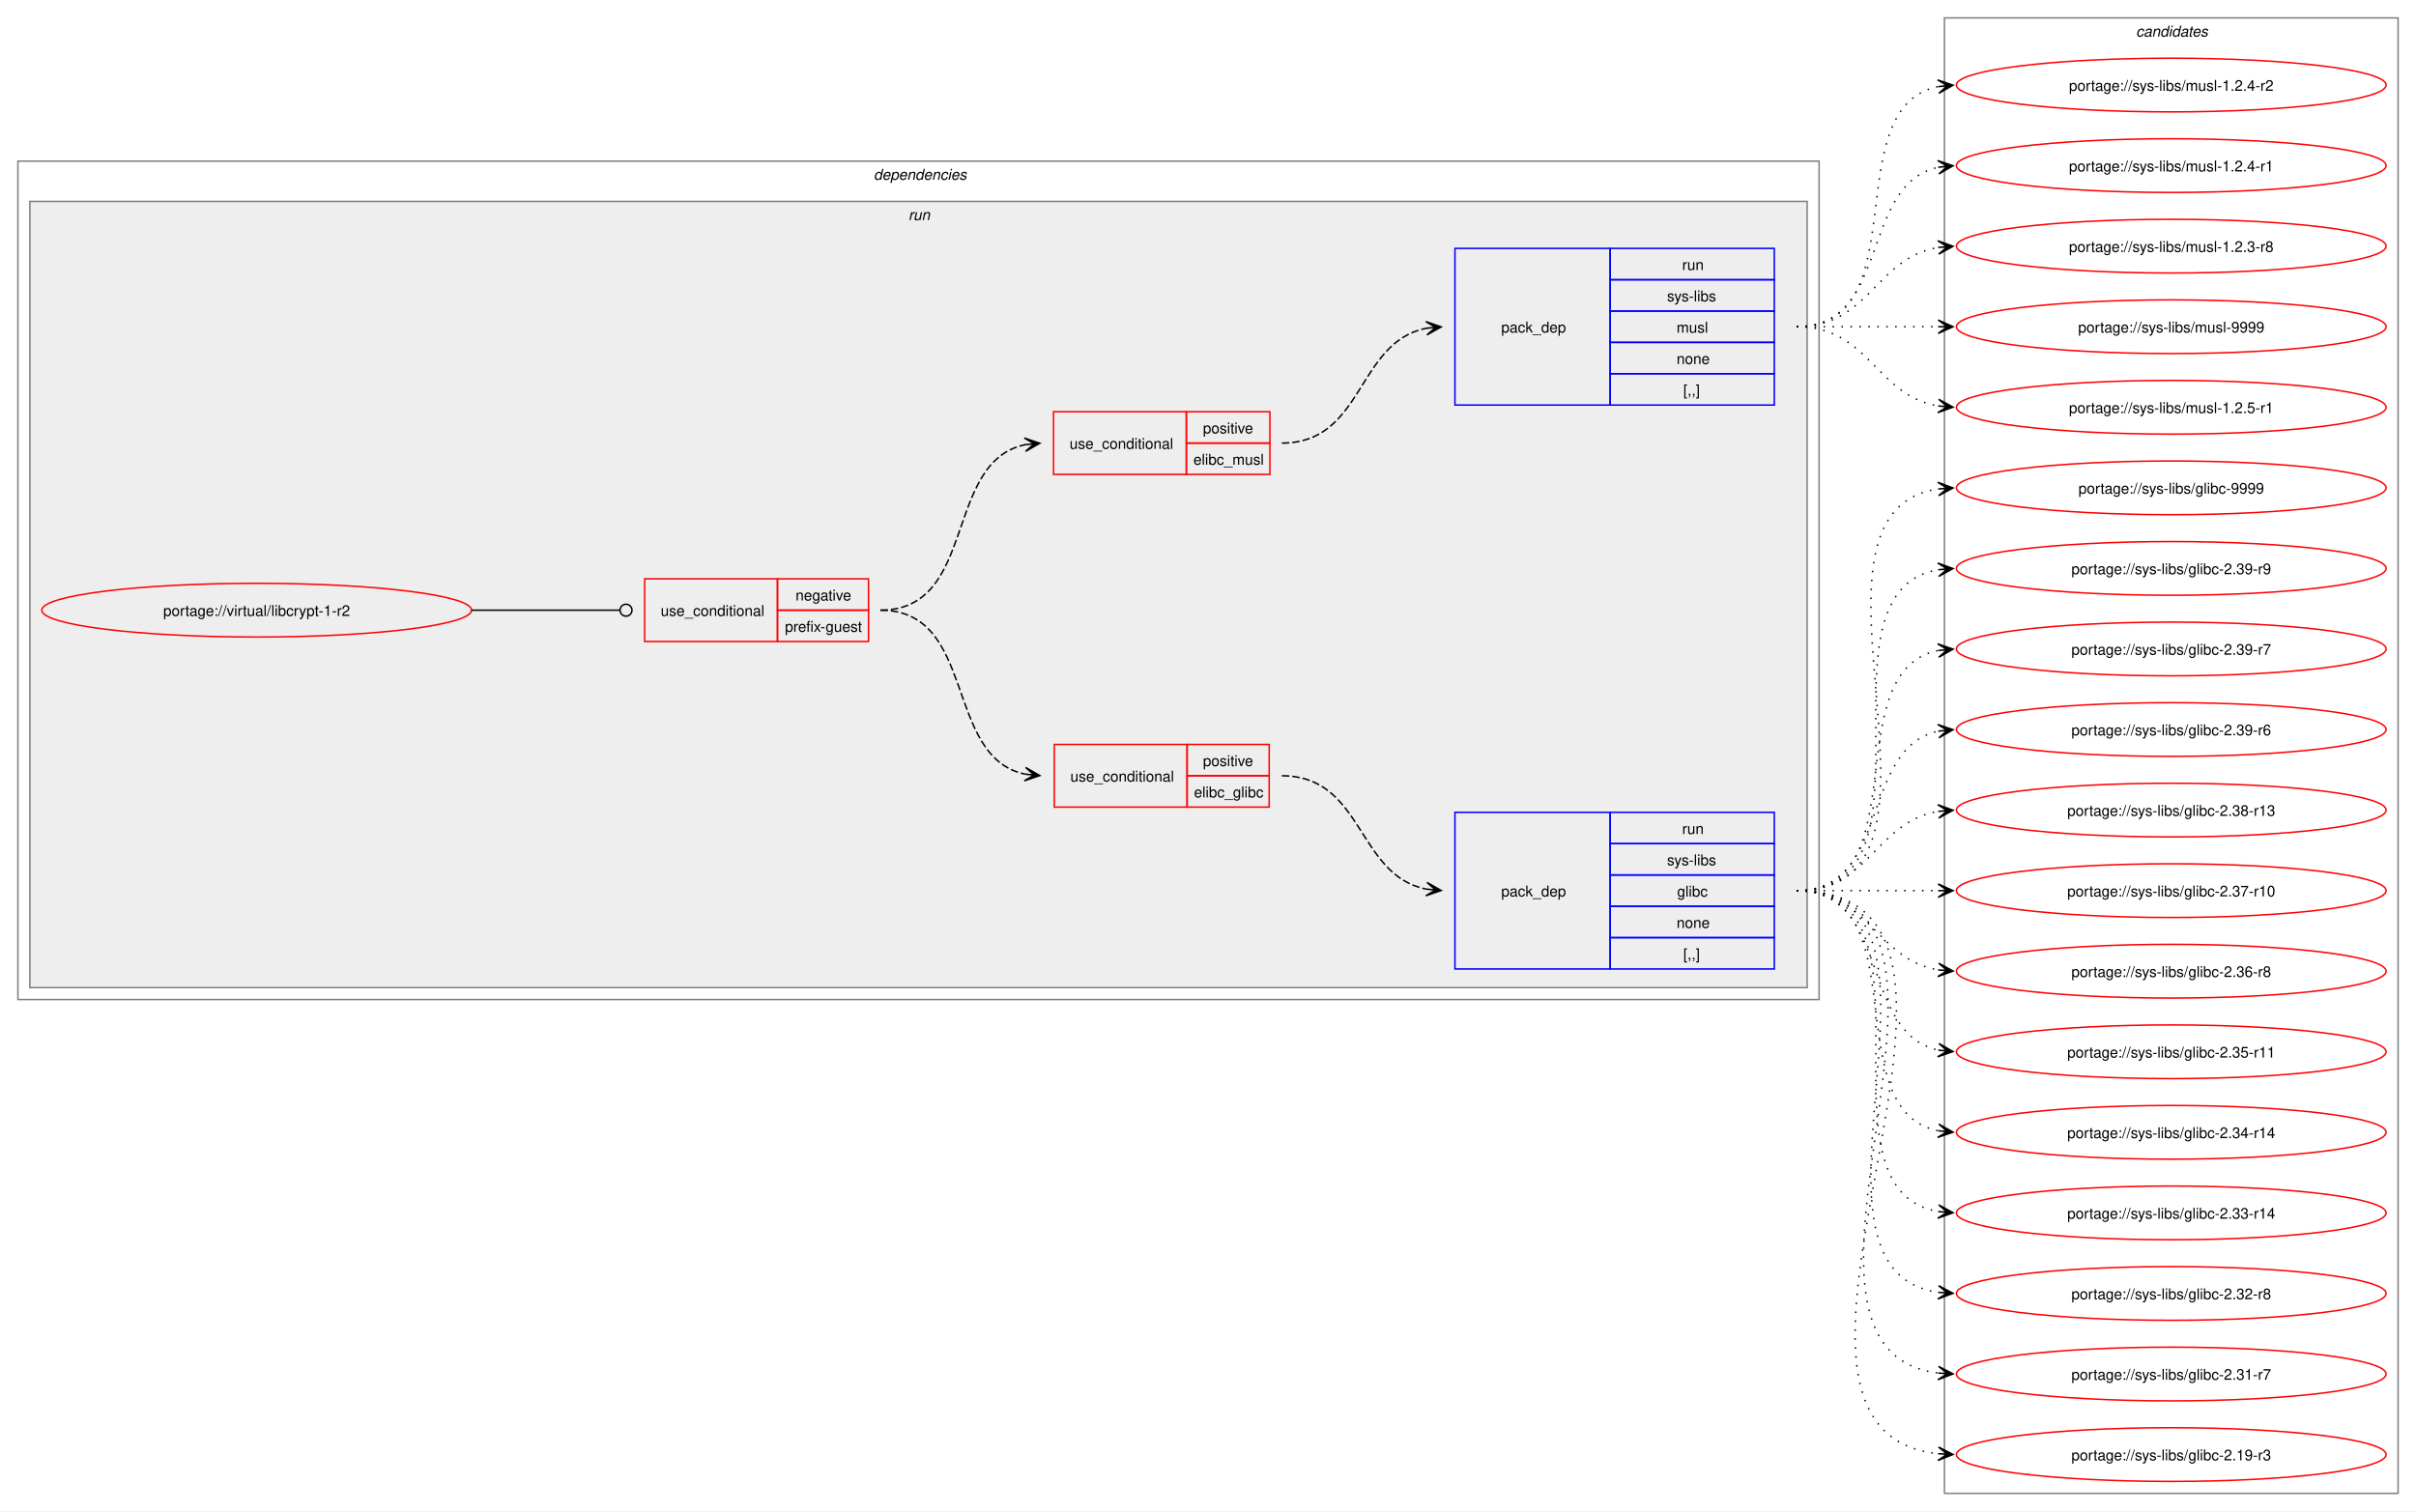
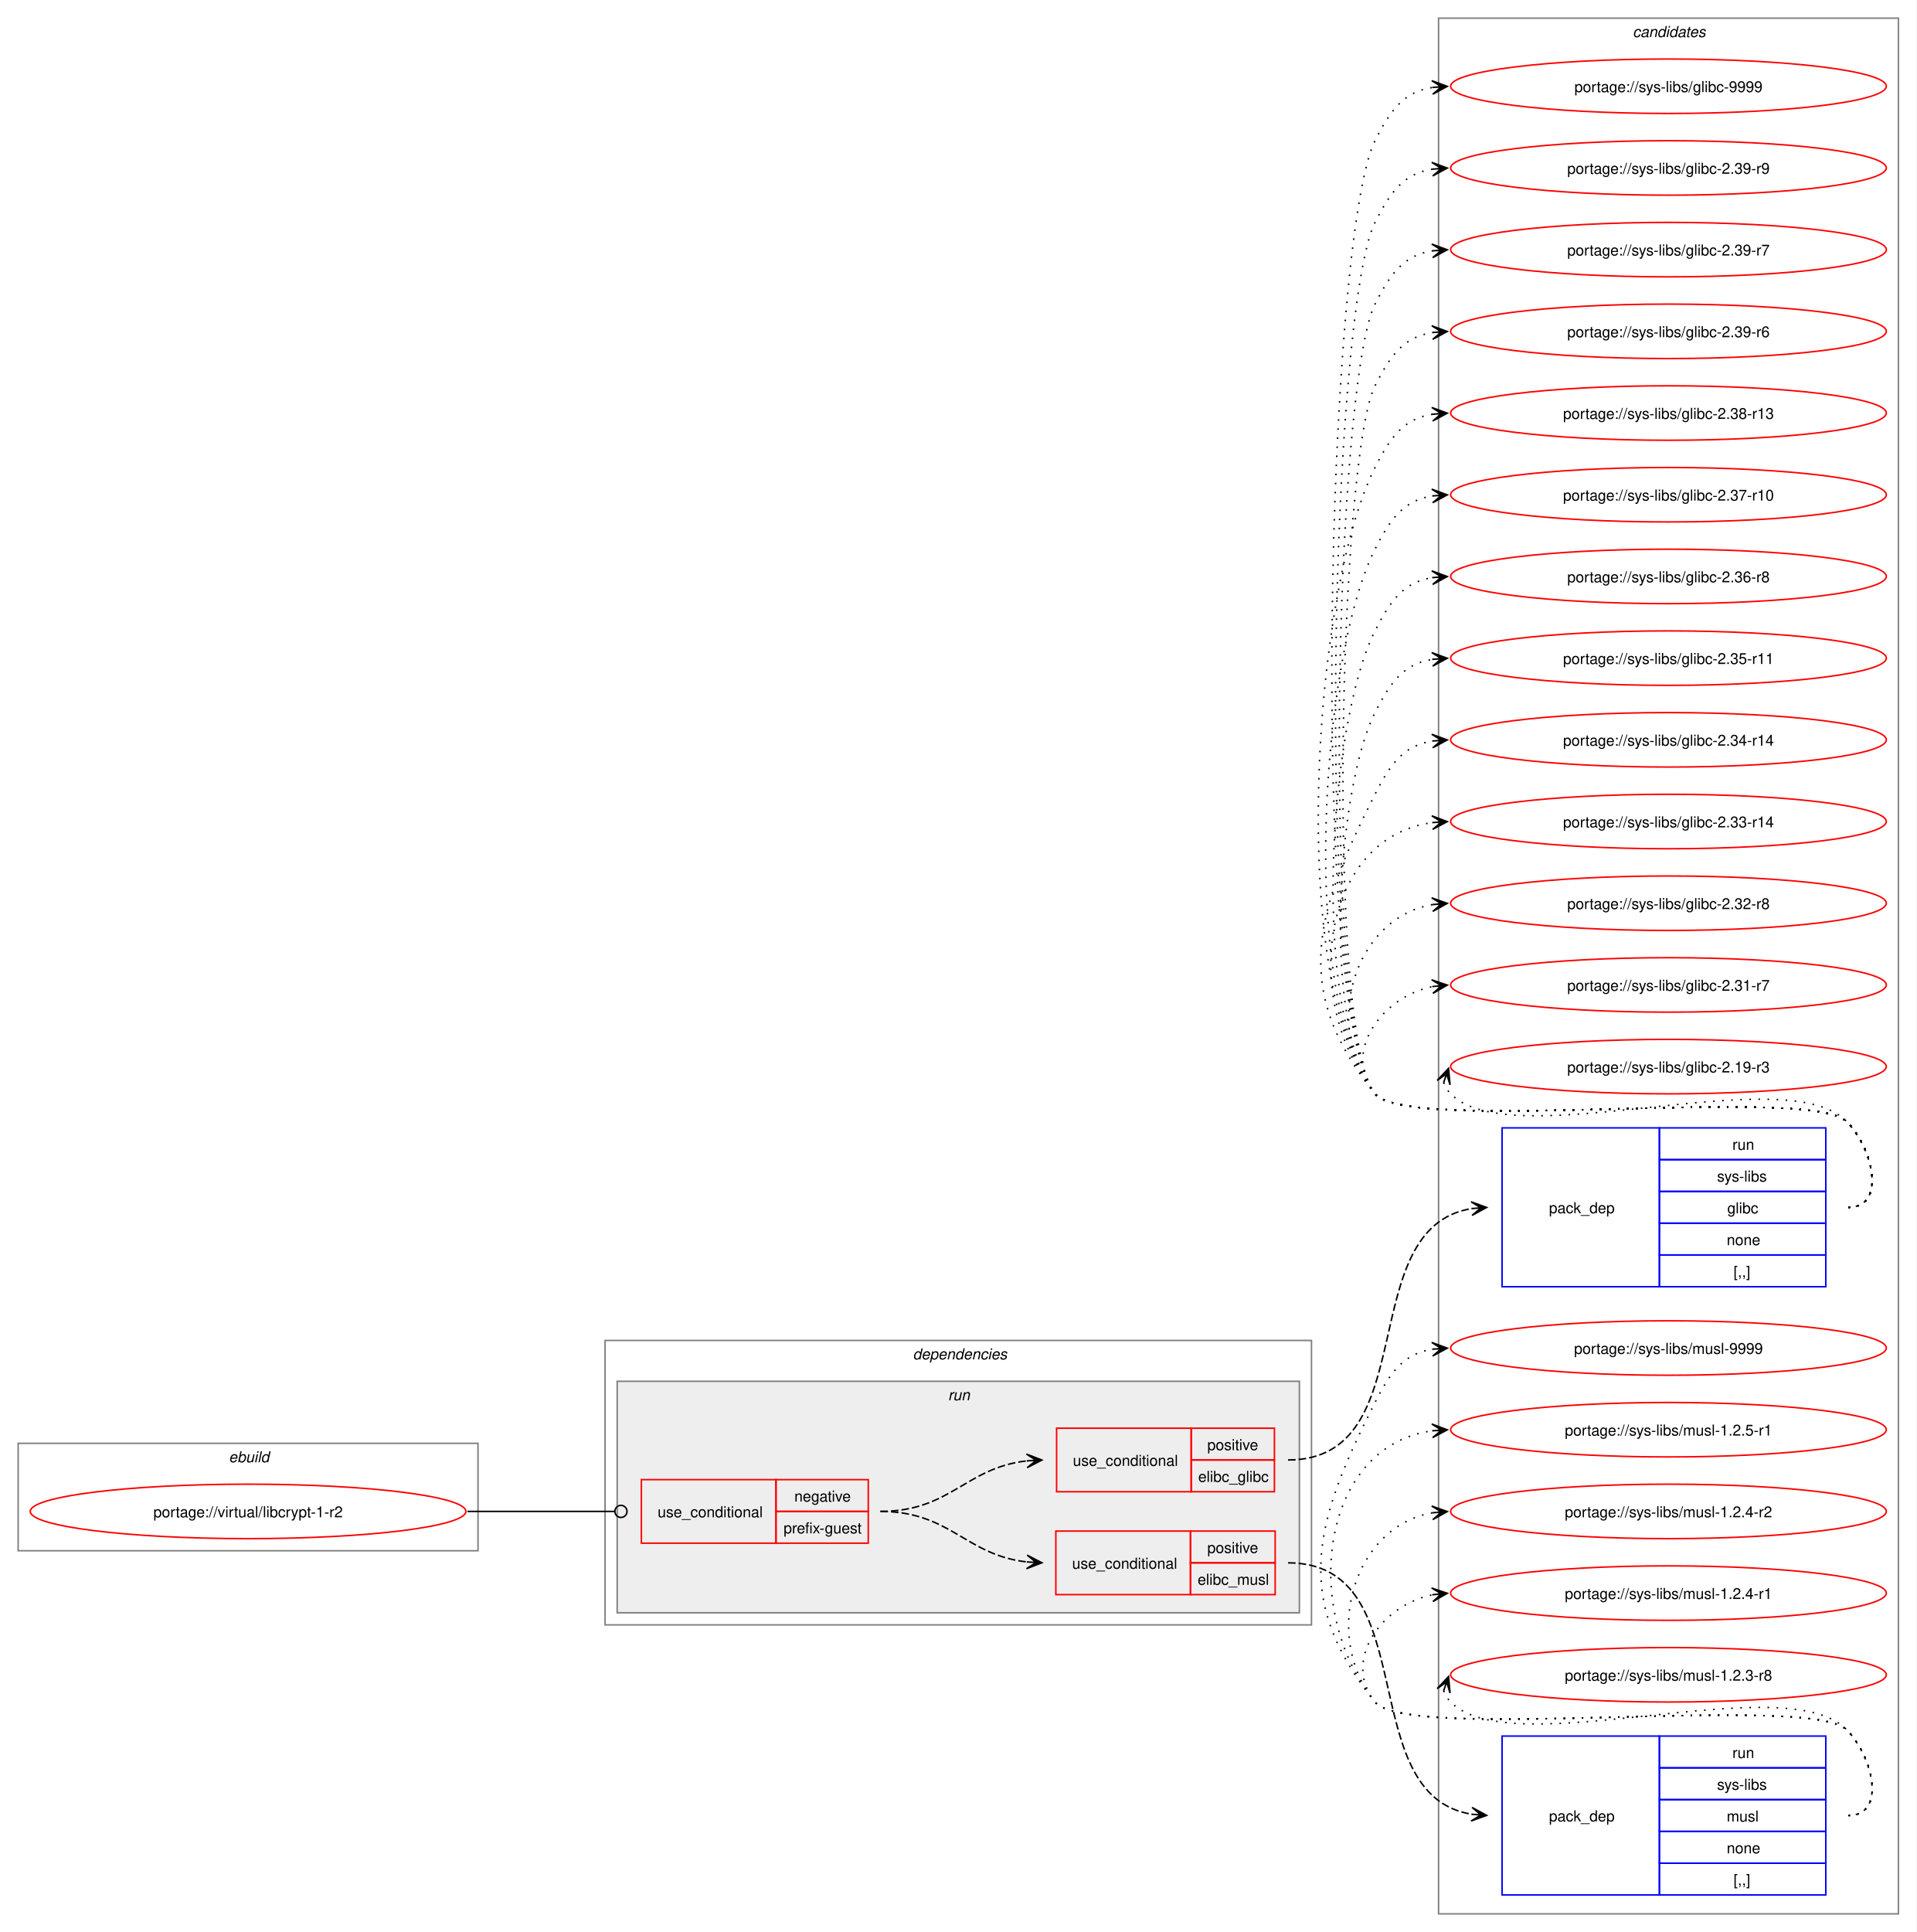
- <svg xmlns="http://www.w3.org/2000/svg" xmlns:xlink="http://www.w3.org/1999/xlink" width="1619pt" height="1013pt" viewBox="0.00 0.00 1619.00 1013.00">
-   <g id="graph0" class="graph" transform="scale(1 1) rotate(0) translate(4 1009)">
-     <polygon fill="white" stroke="none" points="-4,4 -4,-1009 1615,-1009 1615,4 -4,4" />
+ <svg xmlns="http://www.w3.org/2000/svg" xmlns:xlink="http://www.w3.org/1999/xlink" width="1267pt" height="1277pt" viewBox="0.00 0.00 1267.00 1277.00">
+   <g id="graph0" class="graph" transform="scale(1 1) rotate(0) translate(4 1273)">
+     <polygon fill="white" stroke="none" points="-4,4 -4,-1273 1263,-1273 1263,4 -4,4" />
+     <g id="clust11" class="cluster">
+       <polygon fill="none" stroke="gray" points="947,-8 947,-1261 1251,-1261 1251,-8 947,-8" />
+       <text text-anchor="start" x="1075.38" y="-1248.5" font-family="Helvetica,sans-Serif" font-style="italic" font-size="10.00">candidates</text>
+     </g>
+     <g id="clust1" class="cluster">
+       <polygon fill="none" stroke="gray" points="8,-248 8,-319 312,-319 312,-248 8,-248" />
+       <text text-anchor="start" x="147.25" y="-306.5" font-family="Helvetica,sans-Serif" font-style="italic" font-size="10.00">ebuild</text>
+     </g>
    <g id="clust2" class="cluster">
-       <polygon fill="none" stroke="gray" points="8,-339 8,-901 1215,-901 1215,-339 8,-339" />
-       <text text-anchor="start" x="581.5" y="-888.5" font-family="Helvetica,sans-Serif" font-style="italic" font-size="10.00">dependencies</text>
+       <polygon fill="none" stroke="gray" points="396,-199 396,-387 863,-387 863,-199 396,-199" />
+       <text text-anchor="start" x="599.5" y="-374.5" font-family="Helvetica,sans-Serif" font-style="italic" font-size="10.00">dependencies</text>
    </g>
    <g id="clust5" class="cluster">
-       <polygon fill="#eeeeee" stroke="gray" points="16,-347 16,-874 1207,-874 1207,-347 16,-347" />
-       <text text-anchor="start" x="604.75" y="-861.5" font-family="Helvetica,sans-Serif" font-style="italic" font-size="10.00">run</text>
-     </g>
-     <g id="clust11" class="cluster">
-       <polygon fill="none" stroke="gray" points="1299,-8 1299,-997 1603,-997 1603,-8 1299,-8" />
-       <text text-anchor="start" x="1427.38" y="-984.5" font-family="Helvetica,sans-Serif" font-style="italic" font-size="10.00">candidates</text>
+       <polygon fill="#eeeeee" stroke="gray" points="404,-207 404,-360 855,-360 855,-207 404,-207" />
+       <text text-anchor="start" x="622.75" y="-347.5" font-family="Helvetica,sans-Serif" font-style="italic" font-size="10.00">run</text>
    </g>
    <g id="node1" class="node">
      <g id="a_node1">
        <a xlink:href="../virtual/libcrypt-1-r2.svg" xlink:title="portage://virtual/libcrypt-1-r2">
-           <ellipse fill="none" stroke="red" cx="168" cy="-600" rx="144" ry="18" />
-           <text text-anchor="middle" x="168" y="-596.12" font-family="Helvetica,sans-Serif" font-size="10.00">portage://virtual/libcrypt-1-r2</text>
+           <ellipse fill="none" stroke="red" cx="160" cy="-274" rx="144" ry="18" />
+           <text text-anchor="middle" x="160" y="-270.12" font-family="Helvetica,sans-Serif" font-size="10.00">portage://virtual/libcrypt-1-r2</text>
        </a>
      </g>
    </g>
    <g id="node2" class="node">
-       <polygon fill="none" stroke="red" points="428,-579 428,-621 517,-621 517,-579 428,-579" />
-       <text text-anchor="start" x="438.75" y="-596.12" font-family="Helvetica,sans-Serif" font-size="10.00">use_conditional</text>
-       <polygon fill="none" stroke="red" points="517,-600 517,-621 578,-621 578,-600 517,-600" />
-       <text text-anchor="start" x="529.12" y="-606.5" font-family="Helvetica,sans-Serif" font-size="10.00">negative</text>
-       <polygon fill="none" stroke="red" points="517,-579 517,-600 578,-600 578,-579 517,-579" />
-       <text text-anchor="start" x="522" y="-585.5" font-family="Helvetica,sans-Serif" font-size="10.00">prefix-guest</text>
+       <polygon fill="none" stroke="red" points="420,-253 420,-295 509,-295 509,-253 420,-253" />
+       <text text-anchor="start" x="430.75" y="-270.12" font-family="Helvetica,sans-Serif" font-size="10.00">use_conditional</text>
+       <polygon fill="none" stroke="red" points="509,-274 509,-295 570,-295 570,-274 509,-274" />
+       <text text-anchor="start" x="521.12" y="-280.5" font-family="Helvetica,sans-Serif" font-size="10.00">negative</text>
+       <polygon fill="none" stroke="red" points="509,-253 509,-274 570,-274 570,-253 509,-253" />
+       <text text-anchor="start" x="514" y="-259.5" font-family="Helvetica,sans-Serif" font-size="10.00">prefix-guest</text>
    </g>
    <g id="edge5" class="edge">
-       <path fill="none" stroke="black" d="M312,-600C356.91,-600 370.3,-600 411.15,-600" />
-       <ellipse fill="none" stroke="black" cx="415.5" cy="-600" rx="4" ry="4" />
+       <path fill="none" stroke="black" d="M305,-274C348.98,-274 362.17,-274 402.06,-274" />
+       <ellipse fill="none" stroke="black" cx="406.5" cy="-274" rx="4" ry="4" />
    </g>
    <g id="node3" class="node">
-       <polygon fill="none" stroke="red" points="702.5,-468 702.5,-510 791.5,-510 791.5,-468 702.5,-468" />
-       <text text-anchor="start" x="713.25" y="-485.12" font-family="Helvetica,sans-Serif" font-size="10.00">use_conditional</text>
-       <polygon fill="none" stroke="red" points="791.5,-489 791.5,-510 846.5,-510 846.5,-489 791.5,-489" />
-       <text text-anchor="start" x="802.12" y="-495.5" font-family="Helvetica,sans-Serif" font-size="10.00">positive</text>
-       <polygon fill="none" stroke="red" points="791.5,-468 791.5,-489 846.5,-489 846.5,-468 791.5,-468" />
-       <text text-anchor="start" x="796.12" y="-474.5" font-family="Helvetica,sans-Serif" font-size="10.00">elibc_glibc</text>
+       <polygon fill="none" stroke="red" points="694.5,-287 694.5,-329 783.5,-329 783.5,-287 694.5,-287" />
+       <text text-anchor="start" x="705.25" y="-304.12" font-family="Helvetica,sans-Serif" font-size="10.00">use_conditional</text>
+       <polygon fill="none" stroke="red" points="783.5,-308 783.5,-329 838.5,-329 838.5,-308 783.5,-308" />
+       <text text-anchor="start" x="794.12" y="-314.5" font-family="Helvetica,sans-Serif" font-size="10.00">positive</text>
+       <polygon fill="none" stroke="red" points="783.5,-287 783.5,-308 838.5,-308 838.5,-287 783.5,-287" />
+       <text text-anchor="start" x="788.12" y="-293.5" font-family="Helvetica,sans-Serif" font-size="10.00">elibc_glibc</text>
    </g>
    <g id="edge2" class="edge">
-       <path fill="none" stroke="black" stroke-dasharray="5,2" d="M586,-600C650.8,-600 628.31,-501.63 682.88,-490.1" />
-       <polygon fill="black" stroke="black" points="692.79,-489.12 683.28,-494.58 689.02,-489.49 682.84,-490.1 682.84,-490.1 682.84,-490.1 689.02,-489.49 682.39,-485.62 692.79,-489.12" />
+       <path fill="none" stroke="black" stroke-dasharray="5,2" d="M578,-274C624.39,-274 634.27,-302.9 674.95,-307.41" />
+       <polygon fill="black" stroke="black" points="684.78,-307.94 674.56,-311.9 681.01,-307.73 674.8,-307.4 674.8,-307.4 674.8,-307.4 681.01,-307.73 675.04,-302.91 684.78,-307.94" />
    </g>
    <g id="node5" class="node">
-       <polygon fill="none" stroke="red" points="702,-691 702,-733 791,-733 791,-691 702,-691" />
-       <text text-anchor="start" x="712.75" y="-708.12" font-family="Helvetica,sans-Serif" font-size="10.00">use_conditional</text>
-       <polygon fill="none" stroke="red" points="791,-712 791,-733 847,-733 847,-712 791,-712" />
-       <text text-anchor="start" x="802.12" y="-718.5" font-family="Helvetica,sans-Serif" font-size="10.00">positive</text>
-       <polygon fill="none" stroke="red" points="791,-691 791,-712 847,-712 847,-691 791,-691" />
-       <text text-anchor="start" x="795.75" y="-697.5" font-family="Helvetica,sans-Serif" font-size="10.00">elibc_musl</text>
+       <polygon fill="none" stroke="red" points="694,-219 694,-261 783,-261 783,-219 694,-219" />
+       <text text-anchor="start" x="704.75" y="-236.12" font-family="Helvetica,sans-Serif" font-size="10.00">use_conditional</text>
+       <polygon fill="none" stroke="red" points="783,-240 783,-261 839,-261 839,-240 783,-240" />
+       <text text-anchor="start" x="794.12" y="-246.5" font-family="Helvetica,sans-Serif" font-size="10.00">positive</text>
+       <polygon fill="none" stroke="red" points="783,-219 783,-240 839,-240 839,-219 783,-219" />
+       <text text-anchor="start" x="787.75" y="-225.5" font-family="Helvetica,sans-Serif" font-size="10.00">elibc_musl</text>
    </g>
    <g id="edge4" class="edge">
-       <path fill="none" stroke="black" stroke-dasharray="5,2" d="M586,-600C651.23,-600 627.96,-699.67 683.17,-710.96" />
-       <polygon fill="black" stroke="black" points="692.79,-711.88 682.4,-715.41 689.02,-711.52 682.83,-710.93 682.83,-710.93 682.83,-710.93 689.02,-711.52 683.26,-706.45 692.79,-711.88" />
+       <path fill="none" stroke="black" stroke-dasharray="5,2" d="M578,-274C624.39,-274 634.27,-245.1 674.95,-240.59" />
+       <polygon fill="black" stroke="black" points="684.78,-240.06 675.04,-245.09 681.01,-240.27 674.8,-240.6 674.8,-240.6 674.8,-240.6 681.01,-240.27 674.56,-236.1 684.78,-240.06" />
    </g>
    <g id="node4" class="node">
-       <polygon fill="none" stroke="blue" points="971,-359.5 971,-464.5 1075,-464.5 1075,-359.5 971,-359.5" />
-       <text text-anchor="start" x="1002" y="-408.12" font-family="Helvetica,sans-Serif" font-size="10.00">pack_dep</text>
-       <polygon fill="none" stroke="blue" points="1075,-443.5 1075,-464.5 1185,-464.5 1185,-443.5 1075,-443.5" />
-       <text text-anchor="start" x="1123.25" y="-450" font-family="Helvetica,sans-Serif" font-size="10.00">run</text>
-       <polygon fill="none" stroke="blue" points="1075,-422.5 1075,-443.5 1185,-443.5 1185,-422.5 1075,-422.5" />
-       <text text-anchor="start" x="1113.12" y="-429" font-family="Helvetica,sans-Serif" font-size="10.00">sys-libs</text>
-       <polygon fill="none" stroke="blue" points="1075,-401.5 1075,-422.5 1185,-422.5 1185,-401.5 1075,-401.5" />
-       <text text-anchor="start" x="1119.88" y="-408" font-family="Helvetica,sans-Serif" font-size="10.00">glibc</text>
-       <polygon fill="none" stroke="blue" points="1075,-380.5 1075,-401.5 1185,-401.5 1185,-380.5 1075,-380.5" />
-       <text text-anchor="start" x="1119.5" y="-387" font-family="Helvetica,sans-Serif" font-size="10.00">none</text>
-       <polygon fill="none" stroke="blue" points="1075,-359.5 1075,-380.5 1185,-380.5 1185,-359.5 1075,-359.5" />
-       <text text-anchor="start" x="1124" y="-366" font-family="Helvetica,sans-Serif" font-size="10.00">[,,]</text>
+       <polygon fill="none" stroke="blue" points="989,-422.5 989,-527.5 1093,-527.5 1093,-422.5 989,-422.5" />
+       <text text-anchor="start" x="1020" y="-471.12" font-family="Helvetica,sans-Serif" font-size="10.00">pack_dep</text>
+       <polygon fill="none" stroke="blue" points="1093,-506.5 1093,-527.5 1203,-527.5 1203,-506.5 1093,-506.5" />
+       <text text-anchor="start" x="1141.25" y="-513" font-family="Helvetica,sans-Serif" font-size="10.00">run</text>
+       <polygon fill="none" stroke="blue" points="1093,-485.5 1093,-506.5 1203,-506.5 1203,-485.5 1093,-485.5" />
+       <text text-anchor="start" x="1131.12" y="-492" font-family="Helvetica,sans-Serif" font-size="10.00">sys-libs</text>
+       <polygon fill="none" stroke="blue" points="1093,-464.5 1093,-485.5 1203,-485.5 1203,-464.5 1093,-464.5" />
+       <text text-anchor="start" x="1137.88" y="-471" font-family="Helvetica,sans-Serif" font-size="10.00">glibc</text>
+       <polygon fill="none" stroke="blue" points="1093,-443.5 1093,-464.5 1203,-464.5 1203,-443.5 1093,-443.5" />
+       <text text-anchor="start" x="1137.5" y="-450" font-family="Helvetica,sans-Serif" font-size="10.00">none</text>
+       <polygon fill="none" stroke="blue" points="1093,-422.5 1093,-443.5 1203,-443.5 1203,-422.5 1093,-422.5" />
+       <text text-anchor="start" x="1142" y="-429" font-family="Helvetica,sans-Serif" font-size="10.00">[,,]</text>
    </g>
    <g id="edge1" class="edge">
-       <path fill="none" stroke="black" stroke-dasharray="5,2" d="M855,-489C909.92,-489 905.08,-422.17 951.83,-413.03" />
-       <polygon fill="black" stroke="black" points="961.79,-412.11 952.24,-417.51 958.02,-412.46 951.83,-413.03 951.83,-413.03 951.83,-413.03 958.02,-412.46 951.42,-408.55 961.79,-412.11" />
+       <path fill="none" stroke="black" stroke-dasharray="5,2" d="M847.5,-308C938.36,-308 889.67,-461.58 969.09,-474.18" />
+       <polygon fill="black" stroke="black" points="978.78,-474.91 968.48,-478.65 975.01,-474.63 968.81,-474.16 968.81,-474.16 968.81,-474.16 975.01,-474.63 969.15,-469.67 978.78,-474.91" />
    </g>
    <g id="node7" class="node">
      <g id="a_node7">
        <a xlink:href="../sys-libs/glibc-9999.svg" xlink:title="portage://sys-libs/glibc-9999">
-           <ellipse fill="none" stroke="red" cx="1451" cy="-682" rx="144" ry="18" />
-           <text text-anchor="middle" x="1451" y="-678.12" font-family="Helvetica,sans-Serif" font-size="10.00">portage://sys-libs/glibc-9999</text>
+           <ellipse fill="none" stroke="red" cx="1099" cy="-1216" rx="144" ry="18" />
+           <text text-anchor="middle" x="1099" y="-1212.12" font-family="Helvetica,sans-Serif" font-size="10.00">portage://sys-libs/glibc-9999</text>
        </a>
      </g>
    </g>
    <g id="edge6" class="edge">
-       <path fill="none" stroke="black" stroke-dasharray="1,5" d="M1200,-412C1325.01,-412 1186.02,-665.9 1295.05,-681.27" />
-       <polygon fill="black" stroke="black" points="1304.78,-681.92 1294.51,-685.75 1301.01,-681.67 1294.81,-681.26 1294.81,-681.26 1294.81,-681.26 1301.01,-681.67 1295.1,-676.77 1304.78,-681.92" />
+       <path fill="none" stroke="black" stroke-dasharray="1,5" d="M1218,-475C1243.12,-475 1234.6,-513.59 1217,-531.5 1192.66,-556.27 926.83,-522.99 905,-550 860.99,-604.44 873.39,-1117.55 905,-1180 915.39,-1200.53 924.02,-1212.2 943.04,-1215.21" />
+       <polygon fill="black" stroke="black" points="952.78,-1215.91 942.49,-1219.68 949.01,-1215.64 942.81,-1215.2 942.81,-1215.2 942.81,-1215.2 949.01,-1215.64 943.13,-1210.71 952.78,-1215.91" />
    </g>
    <g id="node8" class="node">
      <g id="a_node8">
        <a xlink:href="../sys-libs/glibc-2.39-r9.svg" xlink:title="portage://sys-libs/glibc-2.39-r9">
-           <ellipse fill="none" stroke="red" cx="1451" cy="-628" rx="144" ry="18" />
-           <text text-anchor="middle" x="1451" y="-624.12" font-family="Helvetica,sans-Serif" font-size="10.00">portage://sys-libs/glibc-2.39-r9</text>
+           <ellipse fill="none" stroke="red" cx="1099" cy="-1162" rx="144" ry="18" />
+           <text text-anchor="middle" x="1099" y="-1158.12" font-family="Helvetica,sans-Serif" font-size="10.00">portage://sys-libs/glibc-2.39-r9</text>
        </a>
      </g>
    </g>
    <g id="edge7" class="edge">
-       <path fill="none" stroke="black" stroke-dasharray="1,5" d="M1200,-412C1302.97,-412 1206.77,-612.27 1294.96,-627.13" />
-       <polygon fill="black" stroke="black" points="1304.79,-627.9 1294.46,-631.6 1301.02,-627.61 1294.82,-627.12 1294.82,-627.12 1294.82,-627.12 1301.02,-627.61 1295.17,-622.63 1304.79,-627.9" />
+       <path fill="none" stroke="black" stroke-dasharray="1,5" d="M1218,-475C1243.12,-475 1234.6,-513.59 1217,-531.5 1192.66,-556.27 926.83,-522.99 905,-550 864.76,-599.77 876.1,-1068.9 905,-1126 915.39,-1146.53 924.02,-1158.2 943.04,-1161.21" />
+       <polygon fill="black" stroke="black" points="952.78,-1161.91 942.49,-1165.68 949.01,-1161.64 942.81,-1161.2 942.81,-1161.2 942.81,-1161.2 949.01,-1161.64 943.13,-1156.71 952.78,-1161.91" />
    </g>
    <g id="node9" class="node">
      <g id="a_node9">
        <a xlink:href="../sys-libs/glibc-2.39-r7.svg" xlink:title="portage://sys-libs/glibc-2.39-r7">
-           <ellipse fill="none" stroke="red" cx="1451" cy="-574" rx="144" ry="18" />
-           <text text-anchor="middle" x="1451" y="-570.12" font-family="Helvetica,sans-Serif" font-size="10.00">portage://sys-libs/glibc-2.39-r7</text>
+           <ellipse fill="none" stroke="red" cx="1099" cy="-1108" rx="144" ry="18" />
+           <text text-anchor="middle" x="1099" y="-1104.12" font-family="Helvetica,sans-Serif" font-size="10.00">portage://sys-libs/glibc-2.39-r7</text>
        </a>
      </g>
    </g>
    <g id="edge8" class="edge">
-       <path fill="none" stroke="black" stroke-dasharray="1,5" d="M1200,-412C1282.01,-412 1225.82,-559.17 1294.87,-572.97" />
-       <polygon fill="black" stroke="black" points="1304.79,-573.89 1294.41,-577.44 1301.02,-573.54 1294.83,-572.96 1294.83,-572.96 1294.83,-572.96 1301.02,-573.54 1295.25,-568.48 1304.79,-573.89" />
+       <path fill="none" stroke="black" stroke-dasharray="1,5" d="M1218,-475C1243.12,-475 1234.6,-513.59 1217,-531.5 1192.66,-556.27 926.83,-522.99 905,-550 868.54,-595.1 878.81,-1020.25 905,-1072 915.39,-1092.53 924.02,-1104.2 943.04,-1107.21" />
+       <polygon fill="black" stroke="black" points="952.78,-1107.91 942.49,-1111.68 949.01,-1107.64 942.81,-1107.2 942.81,-1107.2 942.81,-1107.2 949.01,-1107.64 943.13,-1102.71 952.78,-1107.91" />
    </g>
    <g id="node10" class="node">
      <g id="a_node10">
        <a xlink:href="../sys-libs/glibc-2.39-r6.svg" xlink:title="portage://sys-libs/glibc-2.39-r6">
-           <ellipse fill="none" stroke="red" cx="1451" cy="-520" rx="144" ry="18" />
-           <text text-anchor="middle" x="1451" y="-516.12" font-family="Helvetica,sans-Serif" font-size="10.00">portage://sys-libs/glibc-2.39-r6</text>
+           <ellipse fill="none" stroke="red" cx="1099" cy="-1054" rx="144" ry="18" />
+           <text text-anchor="middle" x="1099" y="-1050.12" font-family="Helvetica,sans-Serif" font-size="10.00">portage://sys-libs/glibc-2.39-r6</text>
        </a>
      </g>
    </g>
    <g id="edge9" class="edge">
-       <path fill="none" stroke="black" stroke-dasharray="1,5" d="M1200,-412C1263.32,-412 1241.76,-507.71 1295.13,-518.93" />
-       <polygon fill="black" stroke="black" points="1304.79,-519.88 1294.4,-523.38 1301.02,-519.51 1294.84,-518.9 1294.84,-518.9 1294.84,-518.9 1301.02,-519.51 1295.28,-514.42 1304.79,-519.88" />
+       <path fill="none" stroke="black" stroke-dasharray="1,5" d="M1218,-475C1243.12,-475 1234.6,-513.59 1217,-531.5 1192.66,-556.27 926.83,-522.99 905,-550 872.31,-590.44 881.52,-971.61 905,-1018 915.39,-1038.53 924.02,-1050.2 943.04,-1053.21" />
+       <polygon fill="black" stroke="black" points="952.78,-1053.91 942.49,-1057.68 949.01,-1053.64 942.81,-1053.2 942.81,-1053.2 942.81,-1053.2 949.01,-1053.64 943.13,-1048.71 952.78,-1053.91" />
    </g>
    <g id="node11" class="node">
      <g id="a_node11">
        <a xlink:href="../sys-libs/glibc-2.38-r13.svg" xlink:title="portage://sys-libs/glibc-2.38-r13">
-           <ellipse fill="none" stroke="red" cx="1451" cy="-466" rx="144" ry="18" />
-           <text text-anchor="middle" x="1451" y="-462.12" font-family="Helvetica,sans-Serif" font-size="10.00">portage://sys-libs/glibc-2.38-r13</text>
+           <ellipse fill="none" stroke="red" cx="1099" cy="-1000" rx="144" ry="18" />
+           <text text-anchor="middle" x="1099" y="-996.12" font-family="Helvetica,sans-Serif" font-size="10.00">portage://sys-libs/glibc-2.38-r13</text>
        </a>
      </g>
    </g>
    <g id="edge10" class="edge">
-       <path fill="none" stroke="black" stroke-dasharray="1,5" d="M1200,-412C1248.95,-412 1252.8,-458.28 1295.05,-465.15" />
-       <polygon fill="black" stroke="black" points="1304.79,-465.91 1294.47,-469.62 1301.01,-465.61 1294.82,-465.13 1294.82,-465.13 1294.82,-465.13 1301.01,-465.61 1295.16,-460.65 1304.79,-465.91" />
+       <path fill="none" stroke="black" stroke-dasharray="1,5" d="M1218,-475C1243.12,-475 1234.6,-513.59 1217,-531.5 1192.66,-556.27 926.83,-522.99 905,-550 847.16,-621.55 863.45,-881.92 905,-964 915.39,-984.53 924.02,-996.2 943.04,-999.21" />
+       <polygon fill="black" stroke="black" points="952.78,-999.91 942.49,-1003.68 949.01,-999.64 942.81,-999.2 942.81,-999.2 942.81,-999.2 949.01,-999.64 943.13,-994.71 952.78,-999.91" />
    </g>
    <g id="node12" class="node">
      <g id="a_node12">
        <a xlink:href="../sys-libs/glibc-2.37-r10.svg" xlink:title="portage://sys-libs/glibc-2.37-r10">
-           <ellipse fill="none" stroke="red" cx="1451" cy="-412" rx="144" ry="18" />
-           <text text-anchor="middle" x="1451" y="-408.12" font-family="Helvetica,sans-Serif" font-size="10.00">portage://sys-libs/glibc-2.37-r10</text>
+           <ellipse fill="none" stroke="red" cx="1099" cy="-946" rx="144" ry="18" />
+           <text text-anchor="middle" x="1099" y="-942.12" font-family="Helvetica,sans-Serif" font-size="10.00">portage://sys-libs/glibc-2.37-r10</text>
        </a>
      </g>
    </g>
    <g id="edge11" class="edge">
-       <path fill="none" stroke="black" stroke-dasharray="1,5" d="M1200,-412C1243.25,-412 1256.72,-412 1295.08,-412" />
-       <polygon fill="black" stroke="black" points="1304.78,-412 1294.78,-416.5 1301,-412 1294.78,-412 1294.78,-412 1294.78,-412 1301,-412 1294.78,-407.5 1304.78,-412" />
+       <path fill="none" stroke="black" stroke-dasharray="1,5" d="M1218,-475C1243.12,-475 1234.6,-513.59 1217,-531.5 1192.66,-556.27 926.83,-522.99 905,-550 854.71,-612.21 868.87,-838.62 905,-910 915.39,-930.53 924.02,-942.2 943.04,-945.21" />
+       <polygon fill="black" stroke="black" points="952.78,-945.91 942.49,-949.68 949.01,-945.64 942.81,-945.2 942.81,-945.2 942.81,-945.2 949.01,-945.64 943.13,-940.71 952.78,-945.91" />
    </g>
    <g id="node13" class="node">
      <g id="a_node13">
        <a xlink:href="../sys-libs/glibc-2.36-r8.svg" xlink:title="portage://sys-libs/glibc-2.36-r8">
-           <ellipse fill="none" stroke="red" cx="1451" cy="-358" rx="144" ry="18" />
-           <text text-anchor="middle" x="1451" y="-354.12" font-family="Helvetica,sans-Serif" font-size="10.00">portage://sys-libs/glibc-2.36-r8</text>
+           <ellipse fill="none" stroke="red" cx="1099" cy="-892" rx="144" ry="18" />
+           <text text-anchor="middle" x="1099" y="-888.12" font-family="Helvetica,sans-Serif" font-size="10.00">portage://sys-libs/glibc-2.36-r8</text>
        </a>
      </g>
    </g>
    <g id="edge12" class="edge">
-       <path fill="none" stroke="black" stroke-dasharray="1,5" d="M1200,-412C1248.95,-412 1252.8,-365.72 1295.05,-358.85" />
-       <polygon fill="black" stroke="black" points="1304.79,-358.09 1295.16,-363.35 1301.01,-358.39 1294.82,-358.87 1294.82,-358.87 1294.82,-358.87 1301.01,-358.39 1294.47,-354.38 1304.79,-358.09" />
+       <path fill="none" stroke="black" stroke-dasharray="1,5" d="M1218,-475C1243.12,-475 1234.6,-513.59 1217,-531.5 1192.66,-556.27 926.83,-522.99 905,-550 862.25,-602.88 874.29,-795.33 905,-856 915.39,-876.53 924.02,-888.2 943.04,-891.21" />
+       <polygon fill="black" stroke="black" points="952.78,-891.91 942.49,-895.68 949.01,-891.64 942.81,-891.2 942.81,-891.2 942.81,-891.2 949.01,-891.64 943.13,-886.71 952.78,-891.91" />
    </g>
    <g id="node14" class="node">
      <g id="a_node14">
        <a xlink:href="../sys-libs/glibc-2.35-r11.svg" xlink:title="portage://sys-libs/glibc-2.35-r11">
-           <ellipse fill="none" stroke="red" cx="1451" cy="-304" rx="144" ry="18" />
-           <text text-anchor="middle" x="1451" y="-300.12" font-family="Helvetica,sans-Serif" font-size="10.00">portage://sys-libs/glibc-2.35-r11</text>
+           <ellipse fill="none" stroke="red" cx="1099" cy="-838" rx="144" ry="18" />
+           <text text-anchor="middle" x="1099" y="-834.12" font-family="Helvetica,sans-Serif" font-size="10.00">portage://sys-libs/glibc-2.35-r11</text>
        </a>
      </g>
    </g>
    <g id="edge13" class="edge">
-       <path fill="none" stroke="black" stroke-dasharray="1,5" d="M1200,-412C1263.32,-412 1241.76,-316.29 1295.13,-305.07" />
-       <polygon fill="black" stroke="black" points="1304.79,-304.12 1295.28,-309.58 1301.02,-304.49 1294.84,-305.1 1294.84,-305.1 1294.84,-305.1 1301.02,-304.49 1294.4,-300.62 1304.79,-304.12" />
+       <path fill="none" stroke="black" stroke-dasharray="1,5" d="M1218,-475C1243.12,-475 1234.6,-513.59 1217,-531.5 1192.66,-556.27 926.83,-522.99 905,-550 869.79,-593.55 879.71,-752.04 905,-802 915.39,-822.53 924.02,-834.2 943.04,-837.21" />
+       <polygon fill="black" stroke="black" points="952.78,-837.91 942.49,-841.68 949.01,-837.64 942.81,-837.2 942.81,-837.2 942.81,-837.2 949.01,-837.64 943.13,-832.71 952.78,-837.91" />
    </g>
    <g id="node15" class="node">
      <g id="a_node15">
        <a xlink:href="../sys-libs/glibc-2.34-r14.svg" xlink:title="portage://sys-libs/glibc-2.34-r14">
-           <ellipse fill="none" stroke="red" cx="1451" cy="-250" rx="144" ry="18" />
-           <text text-anchor="middle" x="1451" y="-246.12" font-family="Helvetica,sans-Serif" font-size="10.00">portage://sys-libs/glibc-2.34-r14</text>
+           <ellipse fill="none" stroke="red" cx="1099" cy="-784" rx="144" ry="18" />
+           <text text-anchor="middle" x="1099" y="-780.12" font-family="Helvetica,sans-Serif" font-size="10.00">portage://sys-libs/glibc-2.34-r14</text>
        </a>
      </g>
    </g>
    <g id="edge14" class="edge">
-       <path fill="none" stroke="black" stroke-dasharray="1,5" d="M1200,-412C1282.01,-412 1225.82,-264.83 1294.87,-251.03" />
-       <polygon fill="black" stroke="black" points="1304.79,-250.11 1295.25,-255.52 1301.02,-250.46 1294.83,-251.04 1294.83,-251.04 1294.83,-251.04 1301.02,-250.46 1294.41,-246.56 1304.79,-250.11" />
+       <path fill="none" stroke="black" stroke-dasharray="1,5" d="M1218,-475C1243.12,-475 1234.6,-513.59 1217,-531.5 1192.66,-556.27 926.83,-522.99 905,-550 849.68,-618.43 865.26,-669.49 905,-748 915.39,-768.53 924.02,-780.2 943.04,-783.21" />
+       <polygon fill="black" stroke="black" points="952.78,-783.91 942.49,-787.68 949.01,-783.64 942.81,-783.2 942.81,-783.2 942.81,-783.2 949.01,-783.64 943.13,-778.71 952.78,-783.91" />
    </g>
    <g id="node16" class="node">
      <g id="a_node16">
        <a xlink:href="../sys-libs/glibc-2.33-r14.svg" xlink:title="portage://sys-libs/glibc-2.33-r14">
-           <ellipse fill="none" stroke="red" cx="1451" cy="-196" rx="144" ry="18" />
-           <text text-anchor="middle" x="1451" y="-192.12" font-family="Helvetica,sans-Serif" font-size="10.00">portage://sys-libs/glibc-2.33-r14</text>
+           <ellipse fill="none" stroke="red" cx="1099" cy="-730" rx="144" ry="18" />
+           <text text-anchor="middle" x="1099" y="-726.12" font-family="Helvetica,sans-Serif" font-size="10.00">portage://sys-libs/glibc-2.33-r14</text>
        </a>
      </g>
    </g>
    <g id="edge15" class="edge">
-       <path fill="none" stroke="black" stroke-dasharray="1,5" d="M1200,-412C1302.97,-412 1206.77,-211.73 1294.96,-196.87" />
-       <polygon fill="black" stroke="black" points="1304.79,-196.1 1295.17,-201.37 1301.02,-196.39 1294.82,-196.88 1294.82,-196.88 1294.82,-196.88 1301.02,-196.39 1294.46,-192.4 1304.79,-196.1" />
+       <path fill="none" stroke="black" stroke-dasharray="1,5" d="M1218,-475C1243.12,-475 1234.6,-513.59 1217,-531.5 1192.66,-556.27 926.83,-522.99 905,-550 855.22,-611.58 869.59,-719.72 943.22,-729.32" />
+       <polygon fill="black" stroke="black" points="952.78,-729.92 942.52,-733.78 949.01,-729.68 942.8,-729.29 942.8,-729.29 942.8,-729.29 949.01,-729.68 943.09,-724.8 952.78,-729.92" />
    </g>
    <g id="node17" class="node">
      <g id="a_node17">
        <a xlink:href="../sys-libs/glibc-2.32-r8.svg" xlink:title="portage://sys-libs/glibc-2.32-r8">
-           <ellipse fill="none" stroke="red" cx="1451" cy="-142" rx="144" ry="18" />
-           <text text-anchor="middle" x="1451" y="-138.12" font-family="Helvetica,sans-Serif" font-size="10.00">portage://sys-libs/glibc-2.32-r8</text>
+           <ellipse fill="none" stroke="red" cx="1099" cy="-676" rx="144" ry="18" />
+           <text text-anchor="middle" x="1099" y="-672.12" font-family="Helvetica,sans-Serif" font-size="10.00">portage://sys-libs/glibc-2.32-r8</text>
        </a>
      </g>
    </g>
    <g id="edge16" class="edge">
-       <path fill="none" stroke="black" stroke-dasharray="1,5" d="M1200,-412C1325.01,-412 1186.02,-158.1 1295.05,-142.73" />
-       <polygon fill="black" stroke="black" points="1304.78,-142.08 1295.1,-147.23 1301.01,-142.33 1294.81,-142.74 1294.81,-142.74 1294.81,-142.74 1301.01,-142.33 1294.51,-138.25 1304.78,-142.08" />
+       <path fill="none" stroke="black" stroke-dasharray="1,5" d="M1218,-475C1243.12,-475 1234.6,-513.59 1217,-531.5 1192.66,-556.27 926.83,-522.99 905,-550 869.59,-593.81 890.83,-666.22 943.13,-675.1" />
+       <polygon fill="black" stroke="black" points="952.79,-675.9 942.45,-679.56 949.02,-675.59 942.82,-675.07 942.82,-675.07 942.82,-675.07 949.02,-675.59 943.19,-670.59 952.79,-675.9" />
    </g>
    <g id="node18" class="node">
      <g id="a_node18">
        <a xlink:href="../sys-libs/glibc-2.31-r7.svg" xlink:title="portage://sys-libs/glibc-2.31-r7">
-           <ellipse fill="none" stroke="red" cx="1451" cy="-88" rx="144" ry="18" />
-           <text text-anchor="middle" x="1451" y="-84.12" font-family="Helvetica,sans-Serif" font-size="10.00">portage://sys-libs/glibc-2.31-r7</text>
+           <ellipse fill="none" stroke="red" cx="1099" cy="-622" rx="144" ry="18" />
+           <text text-anchor="middle" x="1099" y="-618.12" font-family="Helvetica,sans-Serif" font-size="10.00">portage://sys-libs/glibc-2.31-r7</text>
        </a>
      </g>
    </g>
    <g id="edge17" class="edge">
-       <path fill="none" stroke="black" stroke-dasharray="1,5" d="M1200,-412C1347.66,-412 1164.27,-104.24 1295.12,-88.62" />
-       <polygon fill="black" stroke="black" points="1304.78,-88.07 1295.05,-93.13 1301.01,-88.28 1294.8,-88.63 1294.8,-88.63 1294.8,-88.63 1301.01,-88.28 1294.55,-84.14 1304.78,-88.07" />
+       <path fill="none" stroke="black" stroke-dasharray="1,5" d="M1218,-475C1243.12,-475 1234.6,-513.59 1217,-531.5 1192.66,-556.27 926.83,-522.99 905,-550 882.95,-577.28 909.32,-614.25 943.27,-620.94" />
+       <polygon fill="black" stroke="black" points="952.79,-621.88 942.39,-625.38 949.02,-621.51 942.84,-620.9 942.84,-620.9 942.84,-620.9 949.02,-621.51 943.28,-616.42 952.79,-621.88" />
    </g>
    <g id="node19" class="node">
      <g id="a_node19">
        <a xlink:href="../sys-libs/glibc-2.19-r3.svg" xlink:title="portage://sys-libs/glibc-2.19-r3">
-           <ellipse fill="none" stroke="red" cx="1451" cy="-34" rx="144" ry="18" />
-           <text text-anchor="middle" x="1451" y="-30.12" font-family="Helvetica,sans-Serif" font-size="10.00">portage://sys-libs/glibc-2.19-r3</text>
+           <ellipse fill="none" stroke="red" cx="1099" cy="-568" rx="144" ry="18" />
+           <text text-anchor="middle" x="1099" y="-564.12" font-family="Helvetica,sans-Serif" font-size="10.00">portage://sys-libs/glibc-2.19-r3</text>
        </a>
      </g>
    </g>
    <g id="edge18" class="edge">
-       <path fill="none" stroke="black" stroke-dasharray="1,5" d="M1200,-412C1370.56,-412 1142.22,-50.79 1294.87,-34.56" />
-       <polygon fill="black" stroke="black" points="1304.78,-34.06 1295.02,-39.06 1301.01,-34.25 1294.8,-34.57 1294.8,-34.57 1294.8,-34.57 1301.01,-34.25 1294.57,-30.07 1304.78,-34.06" />
+       <path fill="none" stroke="black" stroke-dasharray="1,5" d="M950.37,-557.45C951.4,-554.7 953.07,-551.96 955,-550 995.96,-508.42 1176.83,-573.85 1217,-531.5 1234.28,-513.28 1243.12,-475 1218,-475" />
+       <polygon fill="black" stroke="black" points="953.6,-566.85 946.09,-558.86 952.37,-563.27 950.34,-557.39 950.34,-557.39 950.34,-557.39 952.37,-563.27 954.6,-555.93 953.6,-566.85" />
    </g>
    <g id="node6" class="node">
-       <polygon fill="none" stroke="blue" points="971,-737.5 971,-842.5 1075,-842.5 1075,-737.5 971,-737.5" />
-       <text text-anchor="start" x="1002" y="-786.12" font-family="Helvetica,sans-Serif" font-size="10.00">pack_dep</text>
-       <polygon fill="none" stroke="blue" points="1075,-821.5 1075,-842.5 1185,-842.5 1185,-821.5 1075,-821.5" />
-       <text text-anchor="start" x="1123.25" y="-828" font-family="Helvetica,sans-Serif" font-size="10.00">run</text>
-       <polygon fill="none" stroke="blue" points="1075,-800.5 1075,-821.5 1185,-821.5 1185,-800.5 1075,-800.5" />
-       <text text-anchor="start" x="1113.12" y="-807" font-family="Helvetica,sans-Serif" font-size="10.00">sys-libs</text>
-       <polygon fill="none" stroke="blue" points="1075,-779.5 1075,-800.5 1185,-800.5 1185,-779.5 1075,-779.5" />
-       <text text-anchor="start" x="1119.5" y="-786" font-family="Helvetica,sans-Serif" font-size="10.00">musl</text>
-       <polygon fill="none" stroke="blue" points="1075,-758.5 1075,-779.5 1185,-779.5 1185,-758.5 1075,-758.5" />
-       <text text-anchor="start" x="1119.5" y="-765" font-family="Helvetica,sans-Serif" font-size="10.00">none</text>
-       <polygon fill="none" stroke="blue" points="1075,-737.5 1075,-758.5 1185,-758.5 1185,-737.5 1075,-737.5" />
-       <text text-anchor="start" x="1124" y="-744" font-family="Helvetica,sans-Serif" font-size="10.00">[,,]</text>
+       <polygon fill="none" stroke="blue" points="989,-20.5 989,-125.5 1093,-125.5 1093,-20.5 989,-20.5" />
+       <text text-anchor="start" x="1020" y="-69.12" font-family="Helvetica,sans-Serif" font-size="10.00">pack_dep</text>
+       <polygon fill="none" stroke="blue" points="1093,-104.5 1093,-125.5 1203,-125.5 1203,-104.5 1093,-104.5" />
+       <text text-anchor="start" x="1141.25" y="-111" font-family="Helvetica,sans-Serif" font-size="10.00">run</text>
+       <polygon fill="none" stroke="blue" points="1093,-83.5 1093,-104.5 1203,-104.5 1203,-83.5 1093,-83.5" />
+       <text text-anchor="start" x="1131.12" y="-90" font-family="Helvetica,sans-Serif" font-size="10.00">sys-libs</text>
+       <polygon fill="none" stroke="blue" points="1093,-62.5 1093,-83.5 1203,-83.5 1203,-62.5 1093,-62.5" />
+       <text text-anchor="start" x="1137.5" y="-69" font-family="Helvetica,sans-Serif" font-size="10.00">musl</text>
+       <polygon fill="none" stroke="blue" points="1093,-41.5 1093,-62.5 1203,-62.5 1203,-41.5 1093,-41.5" />
+       <text text-anchor="start" x="1137.5" y="-48" font-family="Helvetica,sans-Serif" font-size="10.00">none</text>
+       <polygon fill="none" stroke="blue" points="1093,-20.5 1093,-41.5 1203,-41.5 1203,-20.5 1093,-20.5" />
+       <text text-anchor="start" x="1142" y="-27" font-family="Helvetica,sans-Serif" font-size="10.00">[,,]</text>
    </g>
    <g id="edge3" class="edge">
-       <path fill="none" stroke="black" stroke-dasharray="5,2" d="M855,-712C910.28,-712 904.87,-779.98 952.08,-789.01" />
-       <polygon fill="black" stroke="black" points="961.79,-789.89 951.42,-793.47 958.02,-789.55 951.83,-788.99 951.83,-788.99 951.83,-788.99 958.02,-789.55 952.23,-784.51 961.79,-789.89" />
+       <path fill="none" stroke="black" stroke-dasharray="5,2" d="M847.5,-240C938.36,-240 889.67,-86.42 969.09,-73.82" />
+       <polygon fill="black" stroke="black" points="978.78,-73.09 969.15,-78.33 975.01,-73.37 968.81,-73.84 968.81,-73.84 968.81,-73.84 975.01,-73.37 968.48,-69.35 978.78,-73.09" />
    </g>
    <g id="node20" class="node">
      <g id="a_node20">
        <a xlink:href="../sys-libs/musl-9999.svg" xlink:title="portage://sys-libs/musl-9999">
-           <ellipse fill="none" stroke="red" cx="1451" cy="-790" rx="144" ry="18" />
-           <text text-anchor="middle" x="1451" y="-786.12" font-family="Helvetica,sans-Serif" font-size="10.00">portage://sys-libs/musl-9999</text>
+           <ellipse fill="none" stroke="red" cx="1099" cy="-382" rx="144" ry="18" />
+           <text text-anchor="middle" x="1099" y="-378.12" font-family="Helvetica,sans-Serif" font-size="10.00">portage://sys-libs/musl-9999</text>
        </a>
      </g>
    </g>
    <g id="edge19" class="edge">
-       <path fill="none" stroke="black" stroke-dasharray="1,5" d="M1200,-790C1243.25,-790 1256.72,-790 1295.08,-790" />
-       <polygon fill="black" stroke="black" points="1304.78,-790 1294.78,-794.5 1301,-790 1294.78,-790 1294.78,-790 1294.78,-790 1301,-790 1294.78,-785.5 1304.78,-790" />
+       <path fill="none" stroke="black" stroke-dasharray="1,5" d="M1218,-73C1243.12,-73 1234.6,-111.59 1217,-129.5 1192.66,-154.27 926.83,-120.99 905,-148 849.68,-216.43 865.26,-267.49 905,-346 915.39,-366.53 924.02,-378.2 943.04,-381.21" />
+       <polygon fill="black" stroke="black" points="952.78,-381.91 942.49,-385.68 949.01,-381.64 942.81,-381.2 942.81,-381.2 942.81,-381.2 949.01,-381.64 943.13,-376.71 952.78,-381.91" />
    </g>
    <g id="node21" class="node">
      <g id="a_node21">
        <a xlink:href="../sys-libs/musl-1.2.5-r1.svg" xlink:title="portage://sys-libs/musl-1.2.5-r1">
-           <ellipse fill="none" stroke="red" cx="1451" cy="-736" rx="144" ry="18" />
-           <text text-anchor="middle" x="1451" y="-732.12" font-family="Helvetica,sans-Serif" font-size="10.00">portage://sys-libs/musl-1.2.5-r1</text>
+           <ellipse fill="none" stroke="red" cx="1099" cy="-328" rx="144" ry="18" />
+           <text text-anchor="middle" x="1099" y="-324.12" font-family="Helvetica,sans-Serif" font-size="10.00">portage://sys-libs/musl-1.2.5-r1</text>
        </a>
      </g>
    </g>
    <g id="edge20" class="edge">
-       <path fill="none" stroke="black" stroke-dasharray="1,5" d="M1200,-790C1248.95,-790 1252.8,-743.72 1295.05,-736.85" />
-       <polygon fill="black" stroke="black" points="1304.79,-736.09 1295.16,-741.35 1301.01,-736.39 1294.82,-736.87 1294.82,-736.87 1294.82,-736.87 1301.01,-736.39 1294.47,-732.38 1304.79,-736.09" />
+       <path fill="none" stroke="black" stroke-dasharray="1,5" d="M1218,-73C1243.12,-73 1234.6,-111.59 1217,-129.5 1192.66,-154.27 926.83,-120.99 905,-148 855.22,-209.58 869.59,-317.72 943.22,-327.32" />
+       <polygon fill="black" stroke="black" points="952.78,-327.92 942.52,-331.78 949.01,-327.68 942.8,-327.29 942.8,-327.29 942.8,-327.29 949.01,-327.68 943.09,-322.8 952.78,-327.92" />
    </g>
    <g id="node22" class="node">
      <g id="a_node22">
        <a xlink:href="../sys-libs/musl-1.2.4-r2.svg" xlink:title="portage://sys-libs/musl-1.2.4-r2">
-           <ellipse fill="none" stroke="red" cx="1451" cy="-952" rx="144" ry="18" />
-           <text text-anchor="middle" x="1451" y="-948.12" font-family="Helvetica,sans-Serif" font-size="10.00">portage://sys-libs/musl-1.2.4-r2</text>
+           <ellipse fill="none" stroke="red" cx="1099" cy="-274" rx="144" ry="18" />
+           <text text-anchor="middle" x="1099" y="-270.12" font-family="Helvetica,sans-Serif" font-size="10.00">portage://sys-libs/musl-1.2.4-r2</text>
        </a>
      </g>
    </g>
    <g id="edge21" class="edge">
-       <path fill="none" stroke="black" stroke-dasharray="1,5" d="M1200,-790C1282.01,-790 1225.82,-937.17 1294.87,-950.97" />
-       <polygon fill="black" stroke="black" points="1304.79,-951.89 1294.41,-955.44 1301.02,-951.54 1294.83,-950.96 1294.83,-950.96 1294.83,-950.96 1301.02,-951.54 1295.25,-946.48 1304.79,-951.89" />
+       <path fill="none" stroke="black" stroke-dasharray="1,5" d="M1218,-73C1243.12,-73 1234.6,-111.59 1217,-129.5 1192.66,-154.27 926.83,-120.99 905,-148 869.59,-191.81 890.83,-264.22 943.13,-273.1" />
+       <polygon fill="black" stroke="black" points="952.79,-273.9 942.45,-277.56 949.02,-273.59 942.82,-273.07 942.82,-273.07 942.82,-273.07 949.02,-273.59 943.19,-268.59 952.79,-273.9" />
    </g>
    <g id="node23" class="node">
      <g id="a_node23">
        <a xlink:href="../sys-libs/musl-1.2.4-r1.svg" xlink:title="portage://sys-libs/musl-1.2.4-r1">
-           <ellipse fill="none" stroke="red" cx="1451" cy="-898" rx="144" ry="18" />
-           <text text-anchor="middle" x="1451" y="-894.12" font-family="Helvetica,sans-Serif" font-size="10.00">portage://sys-libs/musl-1.2.4-r1</text>
+           <ellipse fill="none" stroke="red" cx="1099" cy="-220" rx="144" ry="18" />
+           <text text-anchor="middle" x="1099" y="-216.12" font-family="Helvetica,sans-Serif" font-size="10.00">portage://sys-libs/musl-1.2.4-r1</text>
        </a>
      </g>
    </g>
    <g id="edge22" class="edge">
-       <path fill="none" stroke="black" stroke-dasharray="1,5" d="M1200,-790C1263.32,-790 1241.76,-885.71 1295.13,-896.93" />
-       <polygon fill="black" stroke="black" points="1304.79,-897.88 1294.4,-901.38 1301.02,-897.51 1294.84,-896.9 1294.84,-896.9 1294.84,-896.9 1301.02,-897.51 1295.28,-892.42 1304.79,-897.88" />
+       <path fill="none" stroke="black" stroke-dasharray="1,5" d="M1218,-73C1243.12,-73 1234.6,-111.59 1217,-129.5 1192.66,-154.27 926.83,-120.99 905,-148 882.95,-175.28 909.32,-212.25 943.27,-218.94" />
+       <polygon fill="black" stroke="black" points="952.79,-219.88 942.39,-223.38 949.02,-219.51 942.84,-218.9 942.84,-218.9 942.84,-218.9 949.02,-219.51 943.28,-214.42 952.79,-219.88" />
    </g>
    <g id="node24" class="node">
      <g id="a_node24">
        <a xlink:href="../sys-libs/musl-1.2.3-r8.svg" xlink:title="portage://sys-libs/musl-1.2.3-r8">
-           <ellipse fill="none" stroke="red" cx="1451" cy="-844" rx="144" ry="18" />
-           <text text-anchor="middle" x="1451" y="-840.12" font-family="Helvetica,sans-Serif" font-size="10.00">portage://sys-libs/musl-1.2.3-r8</text>
+           <ellipse fill="none" stroke="red" cx="1099" cy="-166" rx="144" ry="18" />
+           <text text-anchor="middle" x="1099" y="-162.12" font-family="Helvetica,sans-Serif" font-size="10.00">portage://sys-libs/musl-1.2.3-r8</text>
        </a>
      </g>
    </g>
    <g id="edge23" class="edge">
-       <path fill="none" stroke="black" stroke-dasharray="1,5" d="M1200,-790C1248.95,-790 1252.8,-836.28 1295.05,-843.15" />
-       <polygon fill="black" stroke="black" points="1304.79,-843.91 1294.47,-847.62 1301.01,-843.61 1294.82,-843.13 1294.82,-843.13 1294.82,-843.13 1301.01,-843.61 1295.16,-838.65 1304.79,-843.91" />
+       <path fill="none" stroke="black" stroke-dasharray="1,5" d="M950.37,-155.45C951.4,-152.7 953.07,-149.96 955,-148 995.96,-106.42 1176.83,-171.85 1217,-129.5 1234.28,-111.28 1243.12,-73 1218,-73" />
+       <polygon fill="black" stroke="black" points="953.6,-164.85 946.09,-156.86 952.37,-161.27 950.34,-155.39 950.34,-155.39 950.34,-155.39 952.37,-161.27 954.6,-153.93 953.6,-164.85" />
    </g>
  </g>
</svg>
